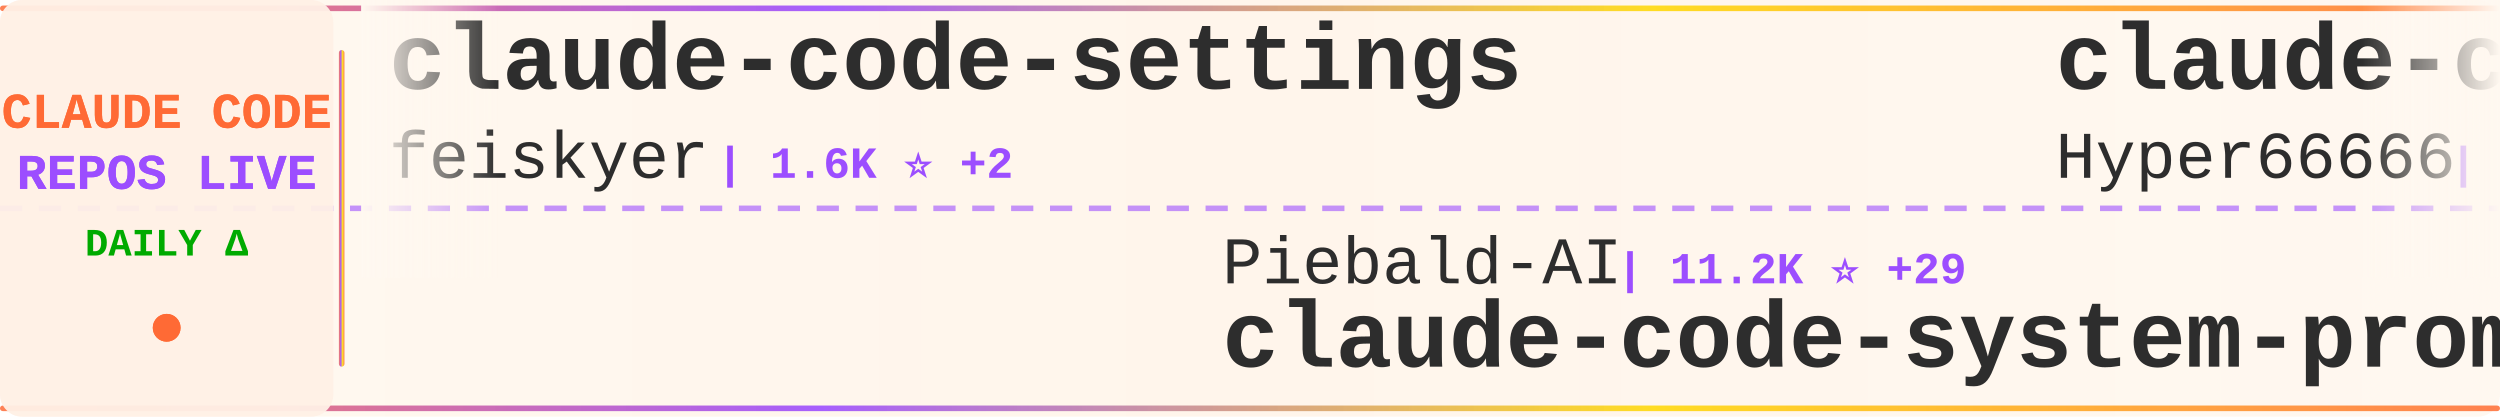
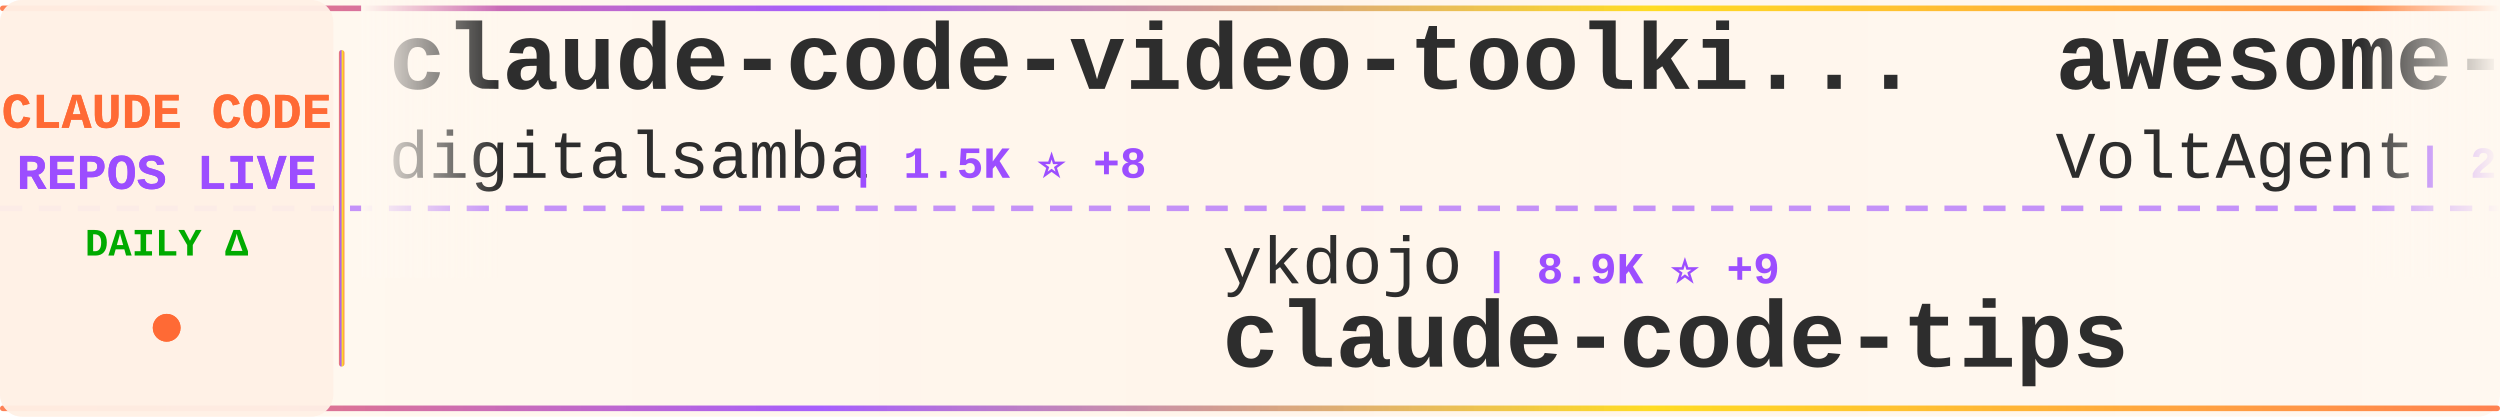
<svg xmlns="http://www.w3.org/2000/svg" width="900" height="150">
  <defs>
    <linearGradient id="tickerBg" x1="0%" y1="0%" x2="100%" y2="0%">
      <stop offset="0%" style="stop-color:#fff8f0;stop-opacity:0.98" />
      <stop offset="50%" style="stop-color:#fff5eb;stop-opacity:1" />
      <stop offset="100%" style="stop-color:#fff8f0;stop-opacity:0.98" />
    </linearGradient>
    <linearGradient id="borderGrad" x1="0%" y1="0%" x2="100%" y2="0%">
      <stop offset="0%" style="stop-color:#FF6B35;stop-opacity:0.85">
        <animate attributeName="stop-opacity" values="0.85;1;0.85" dur="2s" repeatCount="indefinite" />
      </stop>
      <stop offset="33%" style="stop-color:#9C4EFF;stop-opacity:0.9">
        <animate attributeName="stop-opacity" values="0.9;1;0.9" dur="2.2s" repeatCount="indefinite" />
      </stop>
      <stop offset="66%" style="stop-color:#FFD700;stop-opacity:0.85">
        <animate attributeName="stop-opacity" values="0.85;1;0.85" dur="1.8s" repeatCount="indefinite" />
      </stop>
      <stop offset="100%" style="stop-color:#FF6B35;stop-opacity:0.85">
        <animate attributeName="stop-opacity" values="0.85;1;0.85" dur="2s" repeatCount="indefinite" />
      </stop>
    </linearGradient>
    <filter id="textGlow">
      <feGaussianBlur stdDeviation="0.15" result="coloredBlur" />
      <feMerge>
        <feMergeNode in="coloredBlur" />
        <feMergeNode in="SourceGraphic" />
      </feMerge>
    </filter>
    <filter id="metricGlow">
      <feGaussianBlur stdDeviation="0.2" result="coloredBlur" />
      <feMerge>
        <feMergeNode in="coloredBlur" />
        <feMergeNode in="SourceGraphic" />
      </feMerge>
    </filter>
    <linearGradient id="leftFade" x1="0%" y1="0%" x2="100%" y2="0%">
      <stop offset="0%" style="stop-color:#fff8f0;stop-opacity:1" />
      <stop offset="100%" style="stop-color:#fff8f0;stop-opacity:0" />
    </linearGradient>
    <linearGradient id="rightFade" x1="0%" y1="0%" x2="100%" y2="0%">
      <stop offset="0%" style="stop-color:#fff8f0;stop-opacity:0" />
      <stop offset="100%" style="stop-color:#fff8f0;stop-opacity:1" />
    </linearGradient>
  </defs>
  <rect width="900" height="150" fill="url(#tickerBg)" rx="8" />
  <rect x="0" y="2" width="900" height="2" fill="url(#borderGrad)" rx="1" />
  <rect x="0" y="146" width="900" height="2" fill="url(#borderGrad)" rx="1" />
  <line x1="0" y1="75" x2="900" y2="75" stroke="#9C4EFF" stroke-width="2" stroke-dasharray="8 6" opacity="0.6" />
  <rect x="0" y="0" width="120" height="150" fill="#fff0e6" opacity="0.95" rx="8" />
  <text x="60" y="46" font-family="'Courier New', monospace" font-size="18" font-weight="bold" fill="#FF6B35" text-anchor="middle" filter="url(#textGlow)">
    CLAUDE CODE
  </text>
  <text x="60" y="68" font-family="'Courier New', monospace" font-size="18" font-weight="bold" fill="#9C4EFF" text-anchor="middle" filter="url(#textGlow)">
    REPOS LIVE
  </text>
  <text x="60" y="92" font-family="'Courier New', monospace" font-size="14" font-weight="bold" fill="#00aa00" text-anchor="middle">
    DAILY Δ
  </text>
  <circle cx="60" cy="118" r="5" fill="#FF6B35" filter="url(#metricGlow)">
    <animate attributeName="r" values="4;6;4" dur="1.5s" repeatCount="indefinite" />
    <animate attributeName="opacity" values="0.6;1;0.6" dur="1.5s" repeatCount="indefinite" />
  </circle>
  <rect x="122" y="18" width="2" height="114" fill="url(#borderGrad)" rx="1" />
  <clipPath id="tickerClip">
    <rect x="130" y="0" width="770" height="150" />
  </clipPath>
  <g clip-path="url(#tickerClip)">
    <g id="tickerItems">
      <animateTransform attributeName="transform" attributeType="XML" type="translate" from="0 0" to="-3000 0" dur="54s" repeatCount="indefinite" />
      <g transform="translate(0, 0)">
-         <text x="140" y="32" font-family="'Courier New', monospace" font-size="34" font-weight="bold" fill="#2d2d2d">claude-code-settings</text>
-         <text x="140" y="64" font-family="'Courier New', monospace" font-size="24" font-weight="normal" fill="#2d2d2d" opacity="1.0">feiskyer</text>
-         <text x="258" y="64" font-family="'Courier New', monospace" font-size="16" font-weight="bold" fill="#9C4EFF"> | 1.6K ⭐ +2</text>
+         <text x="140" y="32" font-family="'Courier New', monospace" font-size="34" font-weight="bold" fill="#2d2d2d">claude-code-video-toolki...</text>
+         <text x="140" y="64" font-family="'Courier New', monospace" font-size="24" font-weight="normal" fill="#2d2d2d" opacity="1.0">digitalsamba</text>
+         <text x="306" y="64" font-family="'Courier New', monospace" font-size="16" font-weight="bold" fill="#9C4EFF"> | 1.5K ⭐ +8</text>
      </g>
      <g transform="translate(300, 0)">
-         <text x="140" y="102" font-family="'Courier New', monospace" font-size="24" font-weight="normal" fill="#2d2d2d" opacity="1.0">Piebald-AI</text>
-         <text x="282" y="102" font-family="'Courier New', monospace" font-size="16" font-weight="bold" fill="#9C4EFF"> | 11.2K ⭐ +29</text>
-         <text x="140" y="132" font-family="'Courier New', monospace" font-size="34" font-weight="bold" fill="#2d2d2d">claude-code-system-promp...</text>
+         <text x="140" y="102" font-family="'Courier New', monospace" font-size="24" font-weight="normal" fill="#2d2d2d" opacity="1.0">ykdojo</text>
+         <text x="234" y="102" font-family="'Courier New', monospace" font-size="16" font-weight="bold" fill="#9C4EFF"> | 8.9K ⭐ +9</text>
+         <text x="140" y="132" font-family="'Courier New', monospace" font-size="34" font-weight="bold" fill="#2d2d2d">claude-code-tips</text>
      </g>
      <g transform="translate(600, 0)">
-         <text x="140" y="32" font-family="'Courier New', monospace" font-size="34" font-weight="bold" fill="#2d2d2d">claude-code-sourcemap</text>
-         <text x="140" y="64" font-family="'Courier New', monospace" font-size="24" font-weight="normal" fill="#2d2d2d" opacity="1.0">Hyper66666</text>
-         <text x="282" y="64" font-family="'Courier New', monospace" font-size="16" font-weight="bold" fill="#9C4EFF"> | 216 ⭐</text>
+         <text x="140" y="32" font-family="'Courier New', monospace" font-size="34" font-weight="bold" fill="#2d2d2d">awesome-claude-code-suba...</text>
+         <text x="140" y="64" font-family="'Courier New', monospace" font-size="24" font-weight="normal" fill="#2d2d2d" opacity="1.0">VoltAgent</text>
+         <text x="270" y="64" font-family="'Courier New', monospace" font-size="16" font-weight="bold" fill="#9C4EFF"> | 22.1K ⭐ +56</text>
      </g>
      <g transform="translate(900, 0)">
-         <text x="140" y="102" font-family="'Courier New', monospace" font-size="24" font-weight="normal" fill="#2d2d2d" opacity="1.0">pedrohcgs</text>
-         <text x="270" y="102" font-family="'Courier New', monospace" font-size="16" font-weight="bold" fill="#9C4EFF"> | 1.3K ⭐ +9</text>
-         <text x="140" y="132" font-family="'Courier New', monospace" font-size="34" font-weight="bold" fill="#2d2d2d">claude-code-my-workflow</text>
+         <text x="140" y="102" font-family="'Courier New', monospace" font-size="24" font-weight="normal" fill="#2d2d2d" opacity="1.0">jeremylongshore</text>
+         <text x="342" y="102" font-family="'Courier New', monospace" font-size="16" font-weight="bold" fill="#9C4EFF"> | 2.4K ⭐ +6</text>
+         <text x="140" y="132" font-family="'Courier New', monospace" font-size="34" font-weight="bold" fill="#2d2d2d">claude-code-plugins-plus...</text>
      </g>
      <g transform="translate(1200, 0)">
-         <text x="140" y="32" font-family="'Courier New', monospace" font-size="34" font-weight="bold" fill="#2d2d2d">claude-code-source-code</text>
-         <text x="140" y="64" font-family="'Courier New', monospace" font-size="24" font-weight="normal" fill="#2d2d2d" opacity="1.0">777genius</text>
-         <text x="270" y="64" font-family="'Courier New', monospace" font-size="16" font-weight="bold" fill="#9C4EFF"> | 915 ⭐</text>
+         <text x="140" y="32" font-family="'Courier New', monospace" font-size="34" font-weight="bold" fill="#2d2d2d">claude-code-book</text>
+         <text x="140" y="64" font-family="'Courier New', monospace" font-size="24" font-weight="normal" fill="#2d2d2d" opacity="1.0">lintsinghua</text>
+         <text x="294" y="64" font-family="'Courier New', monospace" font-size="16" font-weight="bold" fill="#9C4EFF"> | 3.7K ⭐ +7</text>
      </g>
      <g transform="translate(1500, 0)">
-         <text x="140" y="102" font-family="'Courier New', monospace" font-size="24" font-weight="normal" fill="#2d2d2d" opacity="1.0">Yeachan-Heo</text>
-         <text x="294" y="102" font-family="'Courier New', monospace" font-size="16" font-weight="bold" fill="#9C4EFF"> | 36.7K ⭐ +51</text>
-         <text x="140" y="132" font-family="'Courier New', monospace" font-size="34" font-weight="bold" fill="#2d2d2d">oh-my-claudecode</text>
+         <text x="140" y="102" font-family="'Courier New', monospace" font-size="24" font-weight="normal" fill="#2d2d2d" opacity="1.0">ponponon</text>
+         <text x="258" y="102" font-family="'Courier New', monospace" font-size="16" font-weight="bold" fill="#9C4EFF"> | 2.3K ⭐ +1</text>
+         <text x="140" y="132" font-family="'Courier New', monospace" font-size="34" font-weight="bold" fill="#2d2d2d">claude_code_src</text>
      </g>
      <g transform="translate(1800, 0)">
-         <text x="140" y="32" font-family="'Courier New', monospace" font-size="34" font-weight="bold" fill="#2d2d2d">Claude-Code</text>
-         <text x="140" y="64" font-family="'Courier New', monospace" font-size="24" font-weight="normal" fill="#2d2d2d" opacity="1.0">OrcaWhisper</text>
-         <text x="294" y="64" font-family="'Courier New', monospace" font-size="16" font-weight="bold" fill="#9C4EFF"> | 78 ⭐</text>
+         <text x="140" y="32" font-family="'Courier New', monospace" font-size="34" font-weight="bold" fill="#2d2d2d">sc-claude-code-files</text>
+         <text x="140" y="64" font-family="'Courier New', monospace" font-size="24" font-weight="normal" fill="#2d2d2d" opacity="1.0">https-deeplearning-ai</text>
+         <text x="414" y="64" font-family="'Courier New', monospace" font-size="16" font-weight="bold" fill="#9C4EFF"> | 531 ⭐</text>
      </g>
      <g transform="translate(2100, 0)">
-         <text x="140" y="102" font-family="'Courier New', monospace" font-size="24" font-weight="normal" fill="#2d2d2d" opacity="1.0">VoltAgent</text>
-         <text x="270" y="102" font-family="'Courier New', monospace" font-size="16" font-weight="bold" fill="#9C4EFF"> | 22.1K ⭐ +59</text>
-         <text x="140" y="132" font-family="'Courier New', monospace" font-size="34" font-weight="bold" fill="#2d2d2d">awesome-claude-code-suba...</text>
+         <text x="140" y="102" font-family="'Courier New', monospace" font-size="24" font-weight="normal" fill="#2d2d2d" opacity="1.0">feiskyer</text>
+         <text x="258" y="102" font-family="'Courier New', monospace" font-size="16" font-weight="bold" fill="#9C4EFF"> | 1.6K ⭐ +3</text>
+         <text x="140" y="132" font-family="'Courier New', monospace" font-size="34" font-weight="bold" fill="#2d2d2d">claude-code-settings</text>
      </g>
      <g transform="translate(2400, 0)">
-         <text x="140" y="32" font-family="'Courier New', monospace" font-size="34" font-weight="bold" fill="#2d2d2d">ECC</text>
-         <text x="140" y="64" font-family="'Courier New', monospace" font-size="24" font-weight="normal" fill="#2d2d2d" opacity="1.0">affaan-m</text>
-         <text x="258" y="64" font-family="'Courier New', monospace" font-size="16" font-weight="bold" fill="#9C4EFF"> | 218.3K ⭐ +545</text>
+         <text x="140" y="32" font-family="'Courier New', monospace" font-size="34" font-weight="bold" fill="#2d2d2d">Claude-code</text>
+         <text x="140" y="64" font-family="'Courier New', monospace" font-size="24" font-weight="normal" fill="#2d2d2d" opacity="1.0">fazxes</text>
+         <text x="234" y="64" font-family="'Courier New', monospace" font-size="16" font-weight="bold" fill="#9C4EFF"> | 221 ⭐</text>
      </g>
      <g transform="translate(2700, 0)">
-         <text x="140" y="102" font-family="'Courier New', monospace" font-size="24" font-weight="normal" fill="#2d2d2d" opacity="1.0">oboard</text>
-         <text x="234" y="102" font-family="'Courier New', monospace" font-size="16" font-weight="bold" fill="#9C4EFF"> | 3.2K ⭐ +2</text>
-         <text x="140" y="132" font-family="'Courier New', monospace" font-size="34" font-weight="bold" fill="#2d2d2d">claude-code-rev</text>
+         <text x="140" y="102" font-family="'Courier New', monospace" font-size="24" font-weight="normal" fill="#2d2d2d" opacity="1.0">AprilNEA</text>
+         <text x="258" y="102" font-family="'Courier New', monospace" font-size="16" font-weight="bold" fill="#9C4EFF"> | 388 ⭐</text>
+         <text x="140" y="132" font-family="'Courier New', monospace" font-size="34" font-weight="bold" fill="#2d2d2d">claude-code-source</text>
      </g>
      <g transform="translate(3000, 0)">
-         <text x="140" y="32" font-family="'Courier New', monospace" font-size="34" font-weight="bold" fill="#2d2d2d">claude-code-settings</text>
-         <text x="140" y="64" font-family="'Courier New', monospace" font-size="24" font-weight="normal" fill="#2d2d2d" opacity="1.0">feiskyer</text>
-         <text x="258" y="64" font-family="'Courier New', monospace" font-size="16" font-weight="bold" fill="#9C4EFF"> | 1.6K ⭐ +2</text>
+         <text x="140" y="32" font-family="'Courier New', monospace" font-size="34" font-weight="bold" fill="#2d2d2d">claude-code-video-toolki...</text>
+         <text x="140" y="64" font-family="'Courier New', monospace" font-size="24" font-weight="normal" fill="#2d2d2d" opacity="1.0">digitalsamba</text>
+         <text x="306" y="64" font-family="'Courier New', monospace" font-size="16" font-weight="bold" fill="#9C4EFF"> | 1.5K ⭐ +8</text>
      </g>
      <g transform="translate(3300, 0)">
-         <text x="140" y="102" font-family="'Courier New', monospace" font-size="24" font-weight="normal" fill="#2d2d2d" opacity="1.0">Piebald-AI</text>
-         <text x="282" y="102" font-family="'Courier New', monospace" font-size="16" font-weight="bold" fill="#9C4EFF"> | 11.2K ⭐ +29</text>
-         <text x="140" y="132" font-family="'Courier New', monospace" font-size="34" font-weight="bold" fill="#2d2d2d">claude-code-system-promp...</text>
+         <text x="140" y="102" font-family="'Courier New', monospace" font-size="24" font-weight="normal" fill="#2d2d2d" opacity="1.0">ykdojo</text>
+         <text x="234" y="102" font-family="'Courier New', monospace" font-size="16" font-weight="bold" fill="#9C4EFF"> | 8.9K ⭐ +9</text>
+         <text x="140" y="132" font-family="'Courier New', monospace" font-size="34" font-weight="bold" fill="#2d2d2d">claude-code-tips</text>
      </g>
      <g transform="translate(3600, 0)">
-         <text x="140" y="32" font-family="'Courier New', monospace" font-size="34" font-weight="bold" fill="#2d2d2d">claude-code-sourcemap</text>
-         <text x="140" y="64" font-family="'Courier New', monospace" font-size="24" font-weight="normal" fill="#2d2d2d" opacity="1.0">Hyper66666</text>
-         <text x="282" y="64" font-family="'Courier New', monospace" font-size="16" font-weight="bold" fill="#9C4EFF"> | 216 ⭐</text>
+         <text x="140" y="32" font-family="'Courier New', monospace" font-size="34" font-weight="bold" fill="#2d2d2d">awesome-claude-code-suba...</text>
+         <text x="140" y="64" font-family="'Courier New', monospace" font-size="24" font-weight="normal" fill="#2d2d2d" opacity="1.0">VoltAgent</text>
+         <text x="270" y="64" font-family="'Courier New', monospace" font-size="16" font-weight="bold" fill="#9C4EFF"> | 22.1K ⭐ +56</text>
      </g>
      <g transform="translate(3900, 0)">
-         <text x="140" y="102" font-family="'Courier New', monospace" font-size="24" font-weight="normal" fill="#2d2d2d" opacity="1.0">pedrohcgs</text>
-         <text x="270" y="102" font-family="'Courier New', monospace" font-size="16" font-weight="bold" fill="#9C4EFF"> | 1.3K ⭐ +9</text>
-         <text x="140" y="132" font-family="'Courier New', monospace" font-size="34" font-weight="bold" fill="#2d2d2d">claude-code-my-workflow</text>
+         <text x="140" y="102" font-family="'Courier New', monospace" font-size="24" font-weight="normal" fill="#2d2d2d" opacity="1.0">jeremylongshore</text>
+         <text x="342" y="102" font-family="'Courier New', monospace" font-size="16" font-weight="bold" fill="#9C4EFF"> | 2.4K ⭐ +6</text>
+         <text x="140" y="132" font-family="'Courier New', monospace" font-size="34" font-weight="bold" fill="#2d2d2d">claude-code-plugins-plus...</text>
      </g>
    </g>
  </g>
  <rect x="130" y="0" width="50" height="100" fill="url(#leftFade)" />
  <rect x="850" y="0" width="50" height="100" fill="url(#rightFade)" />
</svg>
